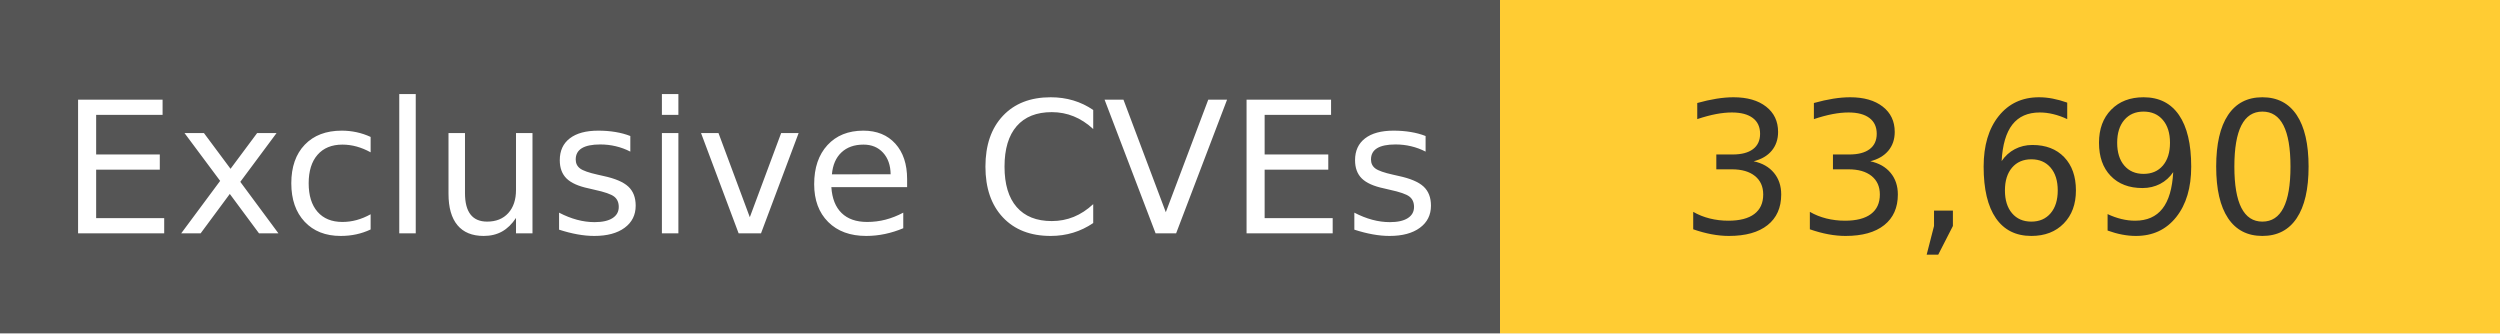
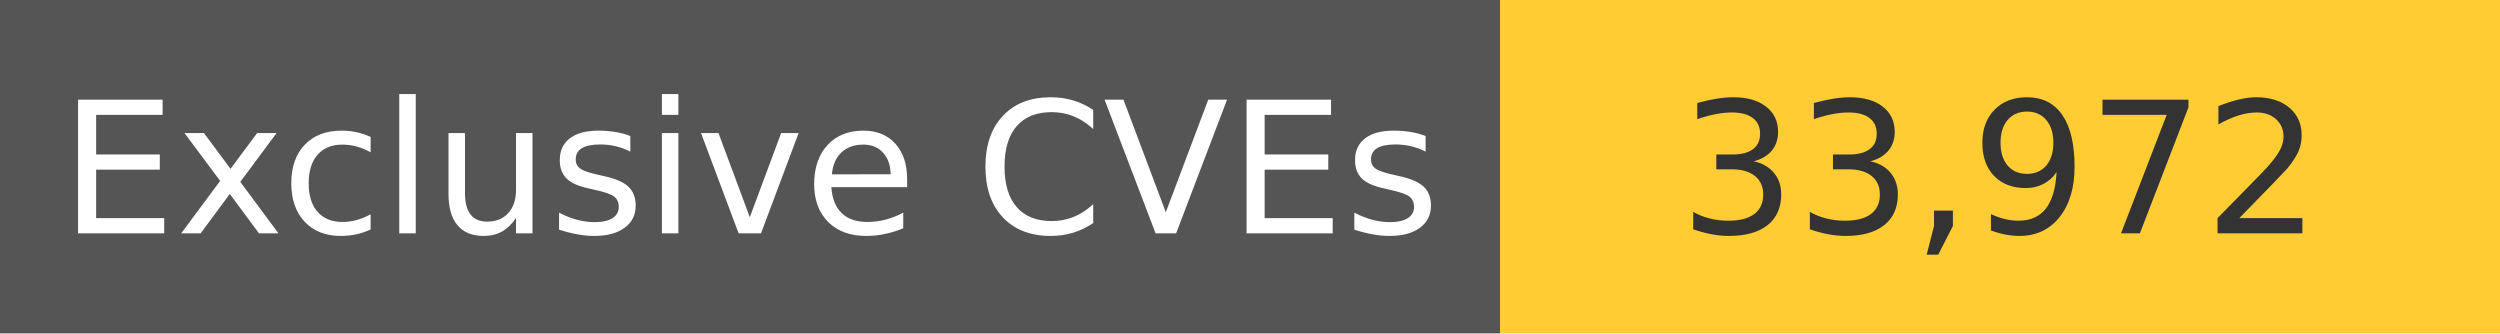
<svg xmlns="http://www.w3.org/2000/svg" width="150" height="20" role="img">
  <linearGradient id="s" x2="0" y2="100%">
    <stop offset="0" stop-color="#bbb" stop-opacity=".1" />
    <stop offset="1" stop-opacity=".1" />
  </linearGradient>
  <g>
    <rect width="90" height="20" fill="#555" />
    <rect x="90" width="267" height="20" fill="#ffcc33" />
  </g>
  <g fill="#fff" text-anchor="middle" font-family="Verdana,Geneva,DejaVu Sans,sans-serif" text-rendering="geometricPrecision" font-size="110">
    <text x="450" y="140" transform="scale(.1)" fill="#fff">
            Exclusive CVEs
        </text>
    <text x="1200" y="140" transform="scale(.1)" fill="#333">
-             33,690
+             33,972
        </text>
  </g>
</svg>
